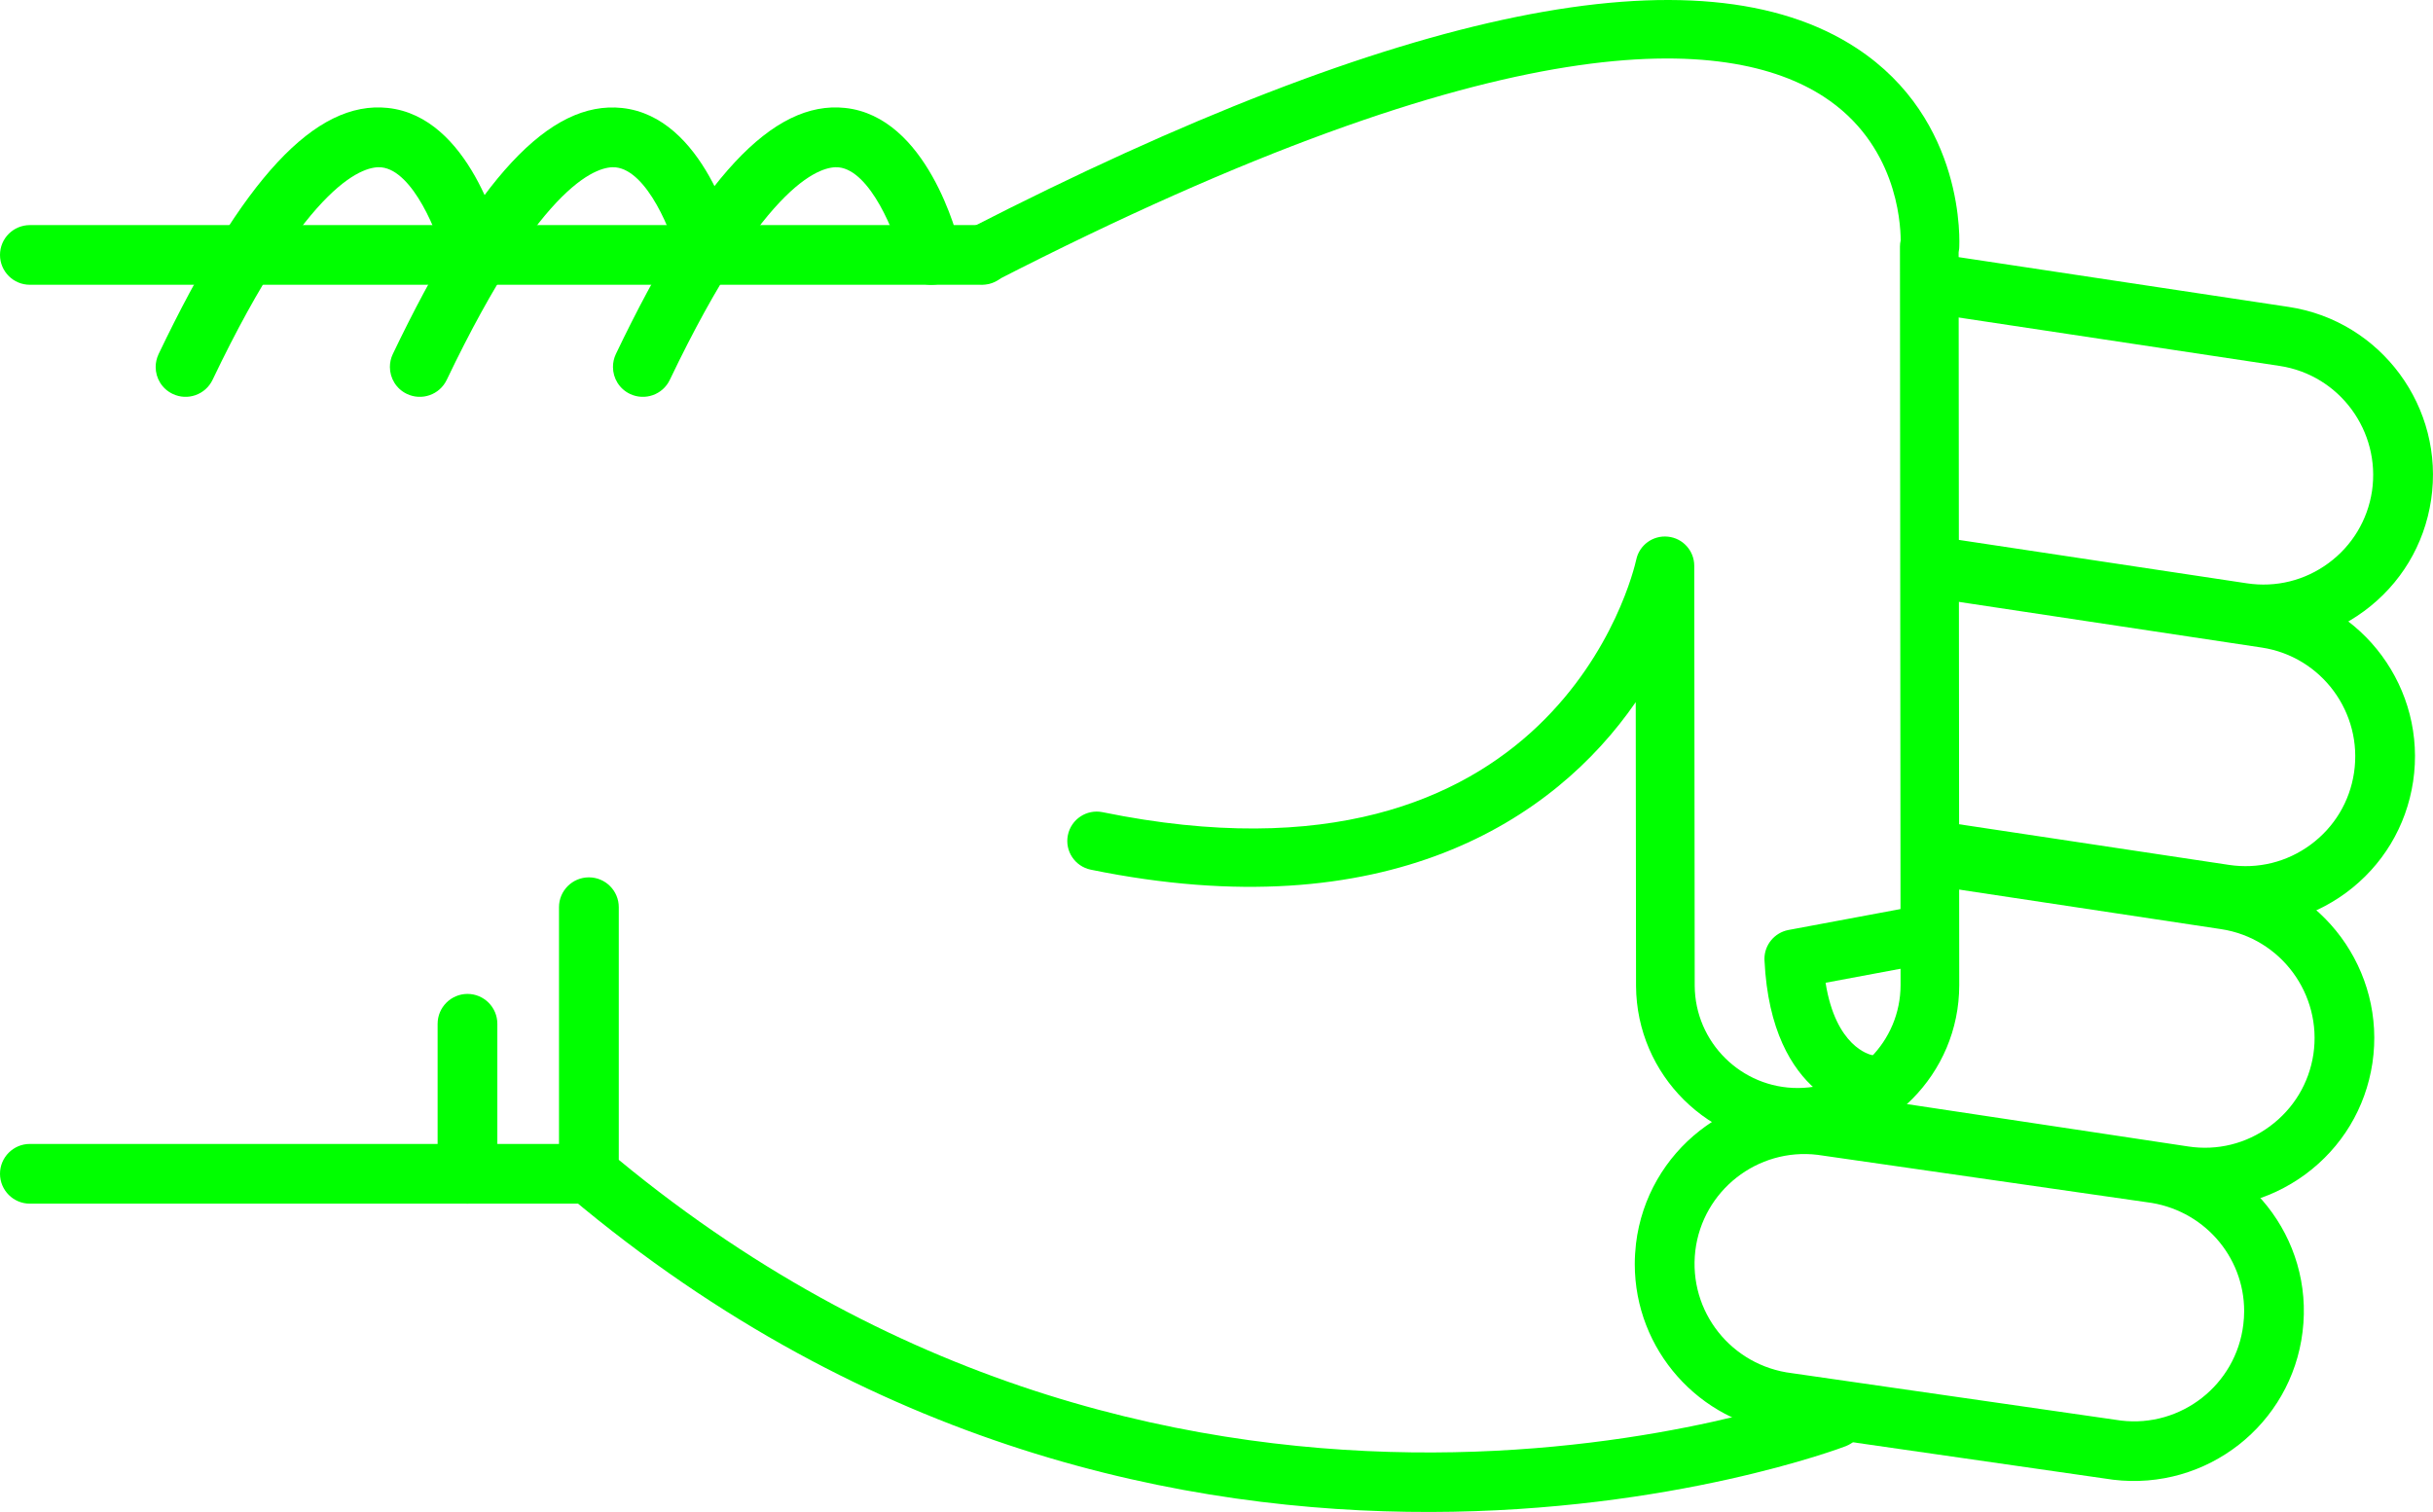
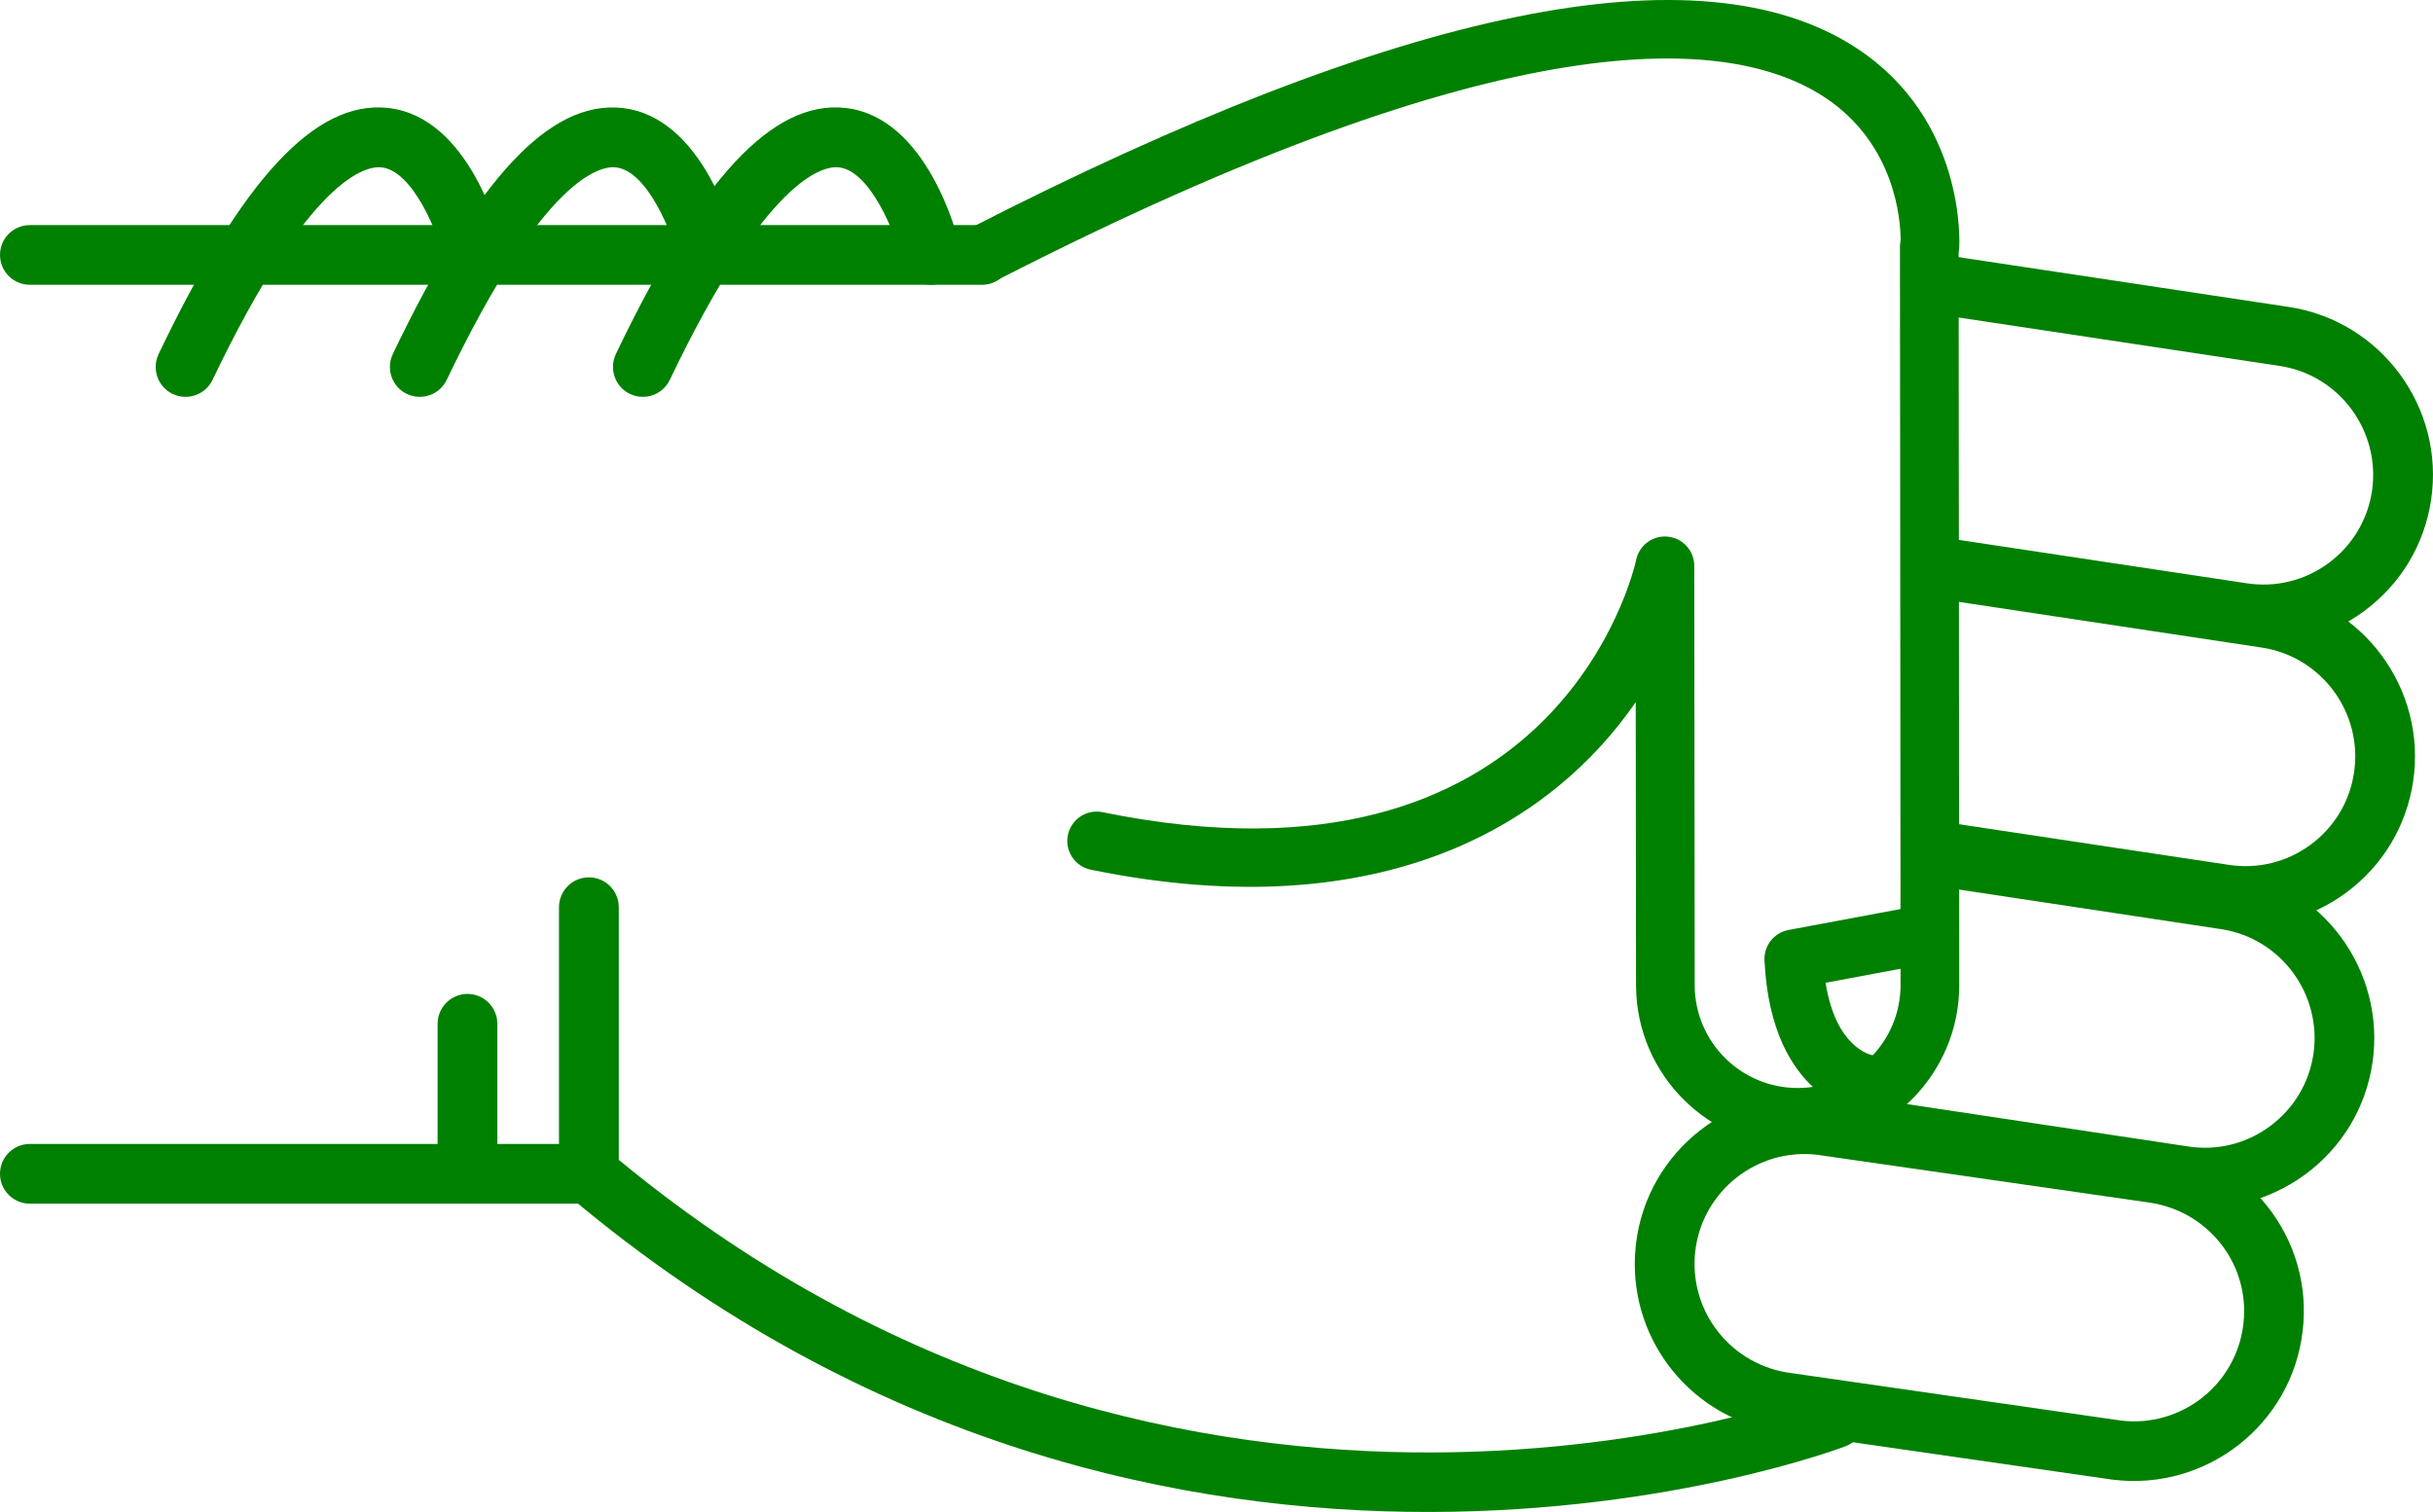
- <svg xmlns="http://www.w3.org/2000/svg" version="1.1" x="0px" y="0px" viewBox="0 0 48.186 29.952" style="fill:lime" enable-background="new 0 0 100 100" xml:space="preserve" id="svg2" width="48.186" height="29.952">
+ <svg xmlns="http://www.w3.org/2000/svg" version="1.1" x="0px" y="0px" viewBox="0 0 48.186 29.952" style="fill:green" enable-background="new 0 0 100 100" xml:space="preserve" id="svg2" width="48.186" height="29.952">
  <defs id="defs32" />
  <g id="g3362" transform="matrix(0,-1,-1,0,95,64.51218)">
-     <path id="path4" d="m 46.541,83.929 -5.281,0 c -0.176,0 -0.34,-0.077 -0.453,-0.211 -10.014,-11.892 -4.996,-25.141 -4.943,-25.274 0.118,-0.304 0.46,-0.454 0.766,-0.335 0.304,0.119 0.453,0.462 0.336,0.766 -0.05,0.125 -4.745,12.585 4.57,23.87 l 5.005,0 c 0.326,0 0.591,0.265 0.591,0.592 0,0.327 -0.265,0.592 -0.591,0.592 z" style="fill:lime" />
-     <path id="path6" d="m 57.242,82.86 c -0.221,0 -0.432,-0.124 -0.533,-0.336 -0.141,-0.295 -0.017,-0.648 0.277,-0.789 4.033,-1.927 4.243,-3.049 4.211,-3.347 -0.066,-0.625 -1.313,-1.127 -1.872,-1.26 -0.317,-0.075 -0.515,-0.395 -0.438,-0.712 0.075,-0.318 0.395,-0.513 0.712,-0.438 0.267,0.063 2.603,0.665 2.775,2.285 0.153,1.434 -1.396,2.876 -4.876,4.54 -0.083,0.039 -0.17,0.057 -0.256,0.057 z" style="fill:lime" />
-     <path id="path8" d="m 59.462,95 c -0.327,0 -0.591,-0.265 -0.591,-0.591 l 0,-18.858 c 0,-0.327 0.264,-0.592 0.591,-0.592 0.327,0 0.591,0.265 0.591,0.592 l 0,18.857 c 0,0.327 -0.264,0.592 -0.591,0.592 z" style="fill:lime" />
-     <path id="path10" d="m 41.26,95 c -0.327,0 -0.592,-0.265 -0.592,-0.591 l 0,-11.072 c 0,-0.327 0.265,-0.592 0.592,-0.592 0.326,0 0.591,0.265 0.591,0.592 l 0,11.072 C 41.851,94.735 41.586,95 41.26,95 Z" style="fill:lime" />
-     <path id="path12" d="m 44.23,86.333 -2.97,0 c -0.327,0 -0.592,-0.265 -0.592,-0.591 0,-0.327 0.265,-0.592 0.592,-0.592 l 2.971,0 c 0.326,0 0.592,0.265 0.592,0.592 -10e-4,0.326 -0.266,0.591 -0.593,0.591 z" style="fill:lime" />
-     <path id="path14" d="m 57.242,87.278 c -0.221,0 -0.432,-0.124 -0.533,-0.336 -0.141,-0.295 -0.017,-0.648 0.277,-0.789 4.031,-1.927 4.242,-3.048 4.211,-3.346 -0.065,-0.627 -1.29,-1.121 -1.873,-1.261 -0.317,-0.076 -0.514,-0.396 -0.438,-0.713 0.076,-0.317 0.394,-0.514 0.712,-0.437 0.267,0.062 2.603,0.664 2.775,2.285 0.153,1.434 -1.396,2.876 -4.876,4.54 -0.082,0.039 -0.169,0.057 -0.255,0.057 z" style="fill:lime" />
-     <path id="path16" d="m 57.242,91.917 c -0.221,0 -0.432,-0.124 -0.533,-0.337 -0.141,-0.294 -0.017,-0.647 0.277,-0.789 4.033,-1.927 4.243,-3.048 4.211,-3.346 -0.066,-0.626 -1.313,-1.127 -1.872,-1.26 -0.317,-0.075 -0.515,-0.394 -0.438,-0.711 0.075,-0.318 0.395,-0.514 0.712,-0.439 0.267,0.063 2.603,0.664 2.775,2.285 0.153,1.433 -1.396,2.875 -4.876,4.539 -0.083,0.039 -0.17,0.058 -0.256,0.058 z" style="fill:lime" />
-     <path id="path18" d="m 39.471,62.623 c -1.696,0 -3.129,-1.271 -3.334,-2.957 l -0.938,-6.517 c -0.224,-1.853 1.092,-3.53 2.932,-3.752 1.861,-0.229 3.519,1.112 3.738,2.932 l 0.939,6.518 c 0.223,1.854 -1.093,3.53 -2.932,3.752 -0.136,0.015 -0.272,0.024 -0.405,0.024 z M 38.538,50.554 c -0.088,0 -0.177,0.006 -0.266,0.017 -1.192,0.144 -2.044,1.231 -1.901,2.423 l 0.939,6.517 c 0.145,1.193 1.217,2.055 2.425,1.913 1.191,-0.144 2.044,-1.23 1.9,-2.422 l -0.938,-6.517 c -0.134,-1.107 -1.061,-1.931 -2.159,-1.931 z" style="fill:lime" />
-     <path id="path20" d="m 42.346,59.849 c -0.287,0 -0.539,-0.21 -0.583,-0.503 L 40.631,51.84 c -0.135,-0.887 0.085,-1.773 0.617,-2.497 0.533,-0.723 1.314,-1.195 2.203,-1.329 1.83,-0.273 3.548,0.989 3.824,2.819 l 0.851,5.637 c 0.049,0.323 -0.173,0.624 -0.497,0.673 -0.322,0.049 -0.624,-0.174 -0.672,-0.497 L 46.106,51.01 c -0.18,-1.186 -1.294,-2.003 -2.479,-1.827 -0.574,0.087 -1.08,0.393 -1.426,0.861 -0.346,0.469 -0.488,1.043 -0.4,1.618 l 1.131,7.506 c 0.049,0.324 -0.174,0.625 -0.496,0.673 -0.031,0.006 -0.061,0.008 -0.09,0.008 z" style="fill:lime" />
-     <path id="path22" d="m 47.63,57.087 c -0.288,0 -0.54,-0.21 -0.584,-0.503 l -0.837,-5.55 c -0.134,-0.887 0.086,-1.773 0.617,-2.497 0.533,-0.723 1.315,-1.195 2.203,-1.329 1.832,-0.275 3.548,0.989 3.825,2.82 l 0.941,6.246 c 0.049,0.323 -0.173,0.624 -0.497,0.673 -0.323,0.048 -0.623,-0.174 -0.672,-0.497 l -0.942,-6.245 c -0.18,-1.186 -1.292,-2.005 -2.479,-1.827 -0.574,0.086 -1.081,0.392 -1.426,0.86 -0.346,0.469 -0.487,1.043 -0.4,1.618 l 0.836,5.55 c 0.049,0.323 -0.173,0.624 -0.496,0.673 -0.03,0.005 -0.06,0.008 -0.089,0.008 z" style="fill:lime" />
-     <path id="path24" d="m 58.863,57.087 c -0.287,0 -0.539,-0.21 -0.584,-0.503 l -1.016,-6.735 c -0.18,-1.186 -1.293,-2.001 -2.479,-1.827 -0.574,0.087 -1.082,0.393 -1.427,0.861 -0.345,0.468 -0.487,1.042 -0.4,1.618 l 0.888,5.891 c 0.049,0.323 -0.174,0.624 -0.496,0.673 -0.323,0.05 -0.625,-0.174 -0.674,-0.497 l -0.887,-5.891 c -0.135,-0.887 0.084,-1.773 0.617,-2.497 0.532,-0.723 1.314,-1.195 2.202,-1.328 1.831,-0.275 3.548,0.989 3.825,2.819 l 1.016,6.735 c 0.049,0.323 -0.174,0.624 -0.496,0.673 -0.029,0.005 -0.059,0.008 -0.089,0.008 z" style="fill:lime" />
-     <path id="path26" d="m 59.461,76.132 c -0.089,0 -0.18,-0.021 -0.264,-0.064 -0.286,-0.146 -0.398,-0.497 -0.252,-0.782 5.217,-10.172 4.866,-14.535 3.653,-16.404 -0.927,-1.427 -2.461,-1.524 -2.848,-1.525 -0.04,0.009 -0.081,0.014 -0.123,0.014 -0.001,0 -0.001,0 -0.001,0 L 45.01,57.359 c -0.004,0 -0.007,0 -0.01,0 -1.121,0 -2.035,0.907 -2.041,2.027 -0.006,1.125 0.904,2.044 2.027,2.05 l 8.318,0.009 c 0.297,0 0.547,0.225 0.577,0.521 0.031,0.295 -0.165,0.567 -0.456,0.628 -0.279,0.062 -6.836,1.606 -5.002,10.57 0.064,0.314 -0.139,0.621 -0.453,0.686 -0.314,0.065 -0.621,-0.138 -0.686,-0.453 -1.199,-5.856 0.978,-9.179 3.319,-10.793 l -5.622,-0.006 c -1.767,-0.01 -3.195,-1.453 -3.186,-3.218 0.01,-1.758 1.443,-3.183 3.2,-3.183 0.005,0 0.011,0 0.017,0 l 14.502,0.012 c 0.023,-0.005 0.049,-0.008 0.075,-0.011 0.103,-0.007 2.548,-0.136 3.97,2.033 2.025,3.087 0.82,9.004 -3.582,17.585 -0.102,0.201 -0.305,0.316 -0.516,0.316 z" style="fill:lime" />
-     <path id="path28" d="m 45.516,60.055 c -0.009,0 -0.019,0 -0.027,-10e-4 -2.789,-0.133 -3.023,-1.911 -3.032,-1.987 -0.036,-0.319 0.192,-0.606 0.511,-0.643 0.313,-0.039 0.598,0.185 0.642,0.497 0.011,0.053 0.167,0.722 1.434,0.923 l 0.329,-1.762 c 0.059,-0.315 0.361,-0.526 0.678,-0.465 0.314,0.059 0.523,0.362 0.465,0.678 l -0.427,2.286 c -0.054,0.276 -0.294,0.474 -0.573,0.474 z" style="fill:lime" />
+     <path id="path4" d="m 46.541,83.929 -5.281,0 c -0.176,0 -0.34,-0.077 -0.453,-0.211 -10.014,-11.892 -4.996,-25.141 -4.943,-25.274 0.118,-0.304 0.46,-0.454 0.766,-0.335 0.304,0.119 0.453,0.462 0.336,0.766 -0.05,0.125 -4.745,12.585 4.57,23.87 l 5.005,0 c 0.326,0 0.591,0.265 0.591,0.592 0,0.327 -0.265,0.592 -0.591,0.592 z" style="fill:green" />
+     <path id="path6" d="m 57.242,82.86 c -0.221,0 -0.432,-0.124 -0.533,-0.336 -0.141,-0.295 -0.017,-0.648 0.277,-0.789 4.033,-1.927 4.243,-3.049 4.211,-3.347 -0.066,-0.625 -1.313,-1.127 -1.872,-1.26 -0.317,-0.075 -0.515,-0.395 -0.438,-0.712 0.075,-0.318 0.395,-0.513 0.712,-0.438 0.267,0.063 2.603,0.665 2.775,2.285 0.153,1.434 -1.396,2.876 -4.876,4.54 -0.083,0.039 -0.17,0.057 -0.256,0.057 z" style="fill:green" />
+     <path id="path8" d="m 59.462,95 c -0.327,0 -0.591,-0.265 -0.591,-0.591 l 0,-18.858 c 0,-0.327 0.264,-0.592 0.591,-0.592 0.327,0 0.591,0.265 0.591,0.592 l 0,18.857 c 0,0.327 -0.264,0.592 -0.591,0.592 z" style="fill:green" />
+     <path id="path10" d="m 41.26,95 c -0.327,0 -0.592,-0.265 -0.592,-0.591 l 0,-11.072 c 0,-0.327 0.265,-0.592 0.592,-0.592 0.326,0 0.591,0.265 0.591,0.592 l 0,11.072 C 41.851,94.735 41.586,95 41.26,95 Z" style="fill:green" />
+     <path id="path12" d="m 44.23,86.333 -2.97,0 c -0.327,0 -0.592,-0.265 -0.592,-0.591 0,-0.327 0.265,-0.592 0.592,-0.592 l 2.971,0 c 0.326,0 0.592,0.265 0.592,0.592 -10e-4,0.326 -0.266,0.591 -0.593,0.591 z" style="fill:green" />
+     <path id="path14" d="m 57.242,87.278 c -0.221,0 -0.432,-0.124 -0.533,-0.336 -0.141,-0.295 -0.017,-0.648 0.277,-0.789 4.031,-1.927 4.242,-3.048 4.211,-3.346 -0.065,-0.627 -1.29,-1.121 -1.873,-1.261 -0.317,-0.076 -0.514,-0.396 -0.438,-0.713 0.076,-0.317 0.394,-0.514 0.712,-0.437 0.267,0.062 2.603,0.664 2.775,2.285 0.153,1.434 -1.396,2.876 -4.876,4.54 -0.082,0.039 -0.169,0.057 -0.255,0.057 z" style="fill:green" />
+     <path id="path16" d="m 57.242,91.917 c -0.221,0 -0.432,-0.124 -0.533,-0.337 -0.141,-0.294 -0.017,-0.647 0.277,-0.789 4.033,-1.927 4.243,-3.048 4.211,-3.346 -0.066,-0.626 -1.313,-1.127 -1.872,-1.26 -0.317,-0.075 -0.515,-0.394 -0.438,-0.711 0.075,-0.318 0.395,-0.514 0.712,-0.439 0.267,0.063 2.603,0.664 2.775,2.285 0.153,1.433 -1.396,2.875 -4.876,4.539 -0.083,0.039 -0.17,0.058 -0.256,0.058 z" style="fill:green" />
+     <path id="path18" d="m 39.471,62.623 c -1.696,0 -3.129,-1.271 -3.334,-2.957 l -0.938,-6.517 c -0.224,-1.853 1.092,-3.53 2.932,-3.752 1.861,-0.229 3.519,1.112 3.738,2.932 l 0.939,6.518 c 0.223,1.854 -1.093,3.53 -2.932,3.752 -0.136,0.015 -0.272,0.024 -0.405,0.024 z M 38.538,50.554 c -0.088,0 -0.177,0.006 -0.266,0.017 -1.192,0.144 -2.044,1.231 -1.901,2.423 l 0.939,6.517 c 0.145,1.193 1.217,2.055 2.425,1.913 1.191,-0.144 2.044,-1.23 1.9,-2.422 l -0.938,-6.517 c -0.134,-1.107 -1.061,-1.931 -2.159,-1.931 z" style="fill:green" />
+     <path id="path20" d="m 42.346,59.849 c -0.287,0 -0.539,-0.21 -0.583,-0.503 L 40.631,51.84 c -0.135,-0.887 0.085,-1.773 0.617,-2.497 0.533,-0.723 1.314,-1.195 2.203,-1.329 1.83,-0.273 3.548,0.989 3.824,2.819 l 0.851,5.637 c 0.049,0.323 -0.173,0.624 -0.497,0.673 -0.322,0.049 -0.624,-0.174 -0.672,-0.497 L 46.106,51.01 c -0.18,-1.186 -1.294,-2.003 -2.479,-1.827 -0.574,0.087 -1.08,0.393 -1.426,0.861 -0.346,0.469 -0.488,1.043 -0.4,1.618 l 1.131,7.506 c 0.049,0.324 -0.174,0.625 -0.496,0.673 -0.031,0.006 -0.061,0.008 -0.09,0.008 z" style="fill:green" />
+     <path id="path22" d="m 47.63,57.087 c -0.288,0 -0.54,-0.21 -0.584,-0.503 l -0.837,-5.55 c -0.134,-0.887 0.086,-1.773 0.617,-2.497 0.533,-0.723 1.315,-1.195 2.203,-1.329 1.832,-0.275 3.548,0.989 3.825,2.82 l 0.941,6.246 c 0.049,0.323 -0.173,0.624 -0.497,0.673 -0.323,0.048 -0.623,-0.174 -0.672,-0.497 l -0.942,-6.245 c -0.18,-1.186 -1.292,-2.005 -2.479,-1.827 -0.574,0.086 -1.081,0.392 -1.426,0.86 -0.346,0.469 -0.487,1.043 -0.4,1.618 l 0.836,5.55 c 0.049,0.323 -0.173,0.624 -0.496,0.673 -0.03,0.005 -0.06,0.008 -0.089,0.008 z" style="fill:green" />
+     <path id="path24" d="m 58.863,57.087 c -0.287,0 -0.539,-0.21 -0.584,-0.503 l -1.016,-6.735 c -0.18,-1.186 -1.293,-2.001 -2.479,-1.827 -0.574,0.087 -1.082,0.393 -1.427,0.861 -0.345,0.468 -0.487,1.042 -0.4,1.618 l 0.888,5.891 c 0.049,0.323 -0.174,0.624 -0.496,0.673 -0.323,0.05 -0.625,-0.174 -0.674,-0.497 l -0.887,-5.891 c -0.135,-0.887 0.084,-1.773 0.617,-2.497 0.532,-0.723 1.314,-1.195 2.202,-1.328 1.831,-0.275 3.548,0.989 3.825,2.819 l 1.016,6.735 c 0.049,0.323 -0.174,0.624 -0.496,0.673 -0.029,0.005 -0.059,0.008 -0.089,0.008 z" style="fill:green" />
+     <path id="path26" d="m 59.461,76.132 c -0.089,0 -0.18,-0.021 -0.264,-0.064 -0.286,-0.146 -0.398,-0.497 -0.252,-0.782 5.217,-10.172 4.866,-14.535 3.653,-16.404 -0.927,-1.427 -2.461,-1.524 -2.848,-1.525 -0.04,0.009 -0.081,0.014 -0.123,0.014 -0.001,0 -0.001,0 -0.001,0 L 45.01,57.359 c -0.004,0 -0.007,0 -0.01,0 -1.121,0 -2.035,0.907 -2.041,2.027 -0.006,1.125 0.904,2.044 2.027,2.05 l 8.318,0.009 c 0.297,0 0.547,0.225 0.577,0.521 0.031,0.295 -0.165,0.567 -0.456,0.628 -0.279,0.062 -6.836,1.606 -5.002,10.57 0.064,0.314 -0.139,0.621 -0.453,0.686 -0.314,0.065 -0.621,-0.138 -0.686,-0.453 -1.199,-5.856 0.978,-9.179 3.319,-10.793 l -5.622,-0.006 c -1.767,-0.01 -3.195,-1.453 -3.186,-3.218 0.01,-1.758 1.443,-3.183 3.2,-3.183 0.005,0 0.011,0 0.017,0 l 14.502,0.012 c 0.023,-0.005 0.049,-0.008 0.075,-0.011 0.103,-0.007 2.548,-0.136 3.97,2.033 2.025,3.087 0.82,9.004 -3.582,17.585 -0.102,0.201 -0.305,0.316 -0.516,0.316 z" style="fill:green" />
+     <path id="path28" d="m 45.516,60.055 c -0.009,0 -0.019,0 -0.027,-10e-4 -2.789,-0.133 -3.023,-1.911 -3.032,-1.987 -0.036,-0.319 0.192,-0.606 0.511,-0.643 0.313,-0.039 0.598,0.185 0.642,0.497 0.011,0.053 0.167,0.722 1.434,0.923 l 0.329,-1.762 c 0.059,-0.315 0.361,-0.526 0.678,-0.465 0.314,0.059 0.523,0.362 0.465,0.678 l -0.427,2.286 c -0.054,0.276 -0.294,0.474 -0.573,0.474 z" style="fill:green" />
  </g>
</svg>
